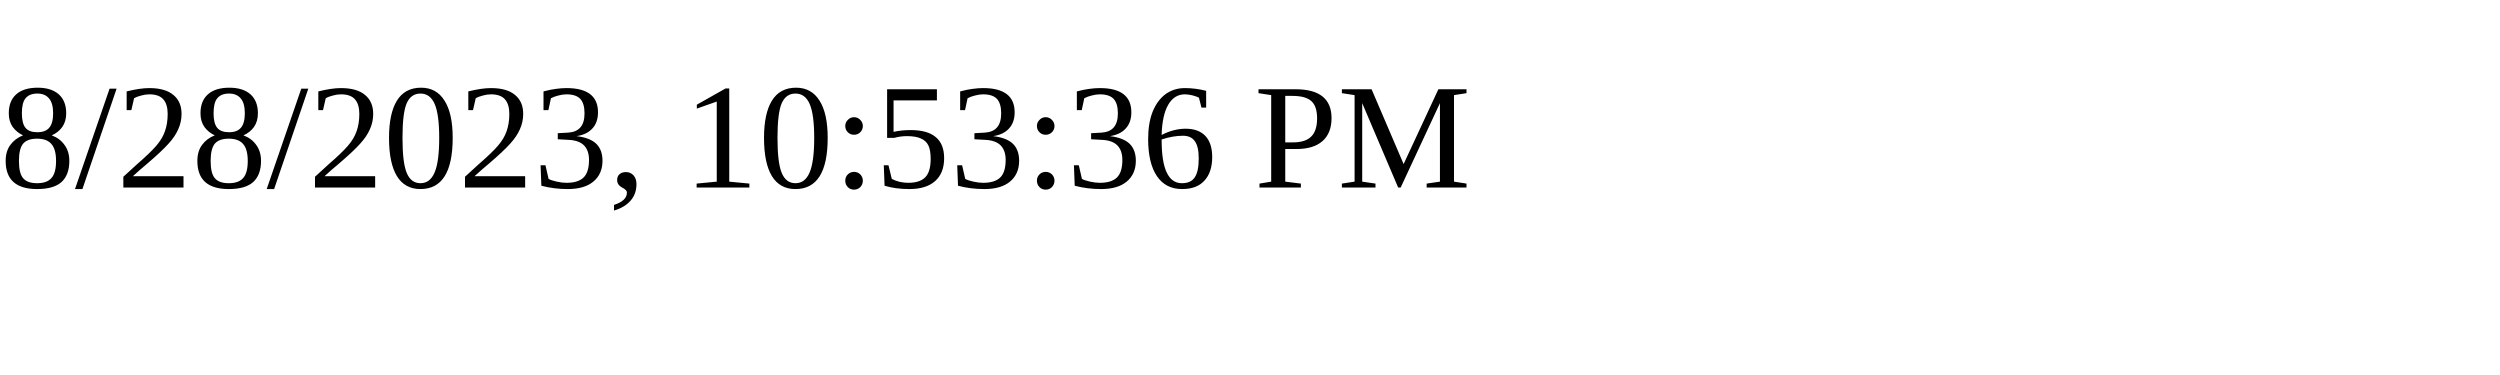
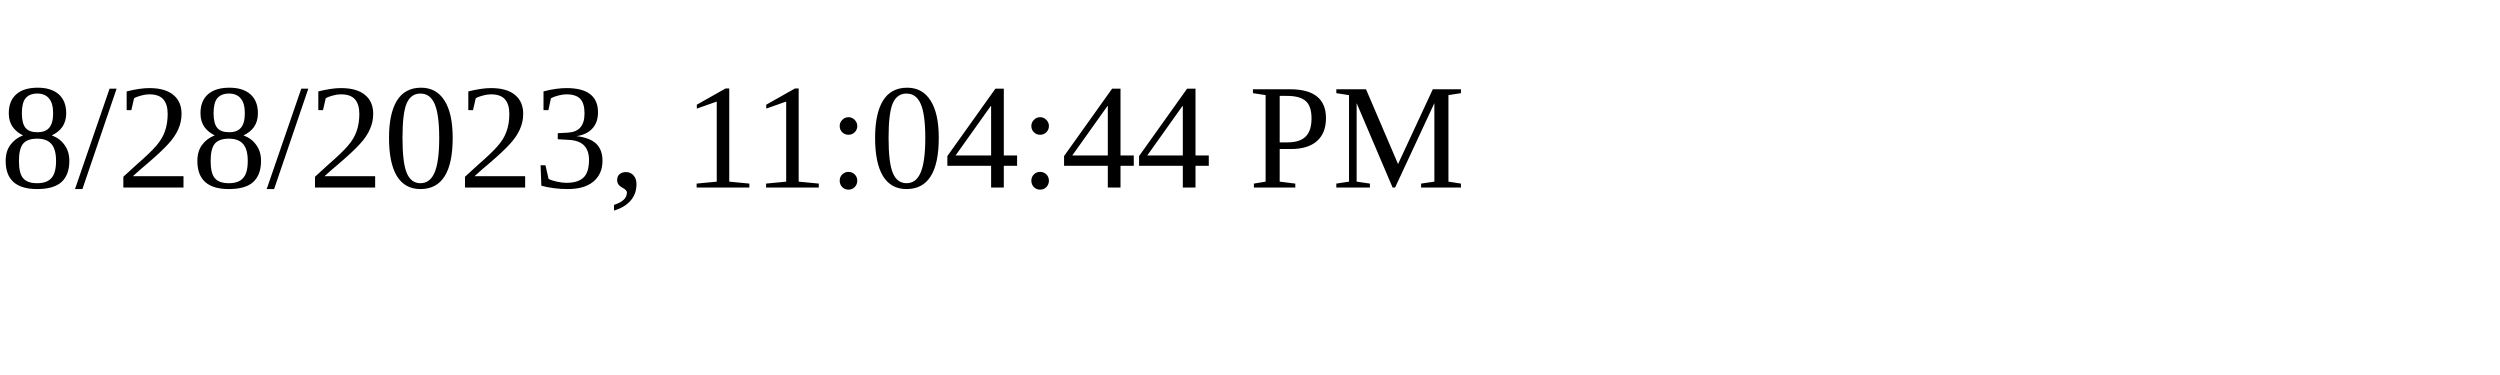
<svg xmlns="http://www.w3.org/2000/svg" height="30" width="200">
-   <text x="0" y="15">8/28/2023, 10:53:36 PM</text>
+   <text x="0" y="15">8/28/2023, 11:04:44 PM</text>
</svg>
